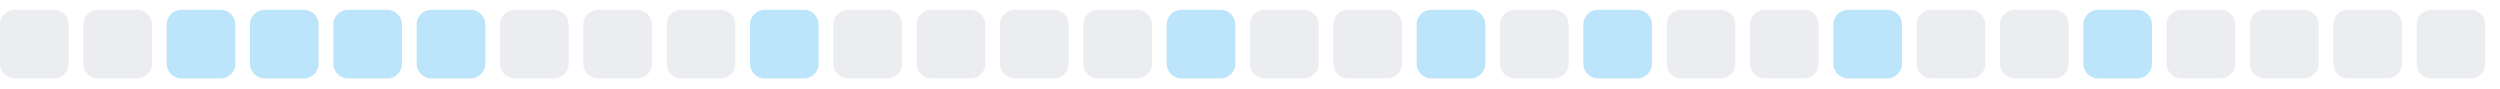
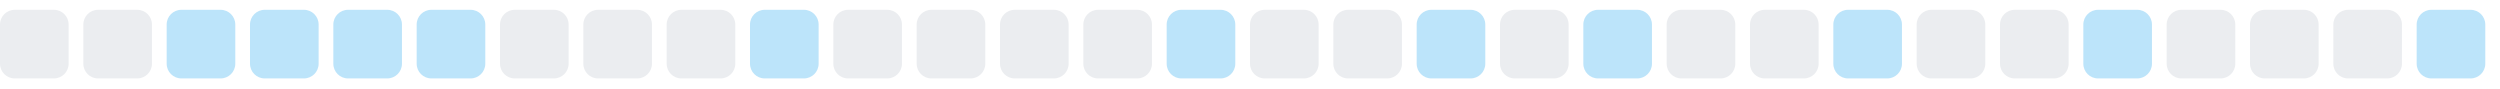
<svg xmlns="http://www.w3.org/2000/svg" width="255" height="9">
  <style>
        .level0 { fill: #ebedf0; }
        .level1 { fill: #bce4fa; }
        .level2 { fill: #75c7f7; }
        .level3 { fill: #30a9f2; }
        .level4 { fill: #008ee6; }
        @media (prefers-color-scheme: dark) {
          .level0 { fill: #161b22; }
          .level1 { fill: #0b3b5c; }
          .level2 { fill: #0a6299; }
          .level3 { fill: #008ee6; }
          .level4 { fill: #5bc4ff; }
        }
      </style>
  <rect x="0.0" y="1" width="7" height="7" rx="1.5" ry="1.5" class="level0" />
  <rect x="8.5" y="1" width="7" height="7" rx="1.5" ry="1.5" class="level0" />
  <rect x="17.0" y="1" width="7" height="7" rx="1.5" ry="1.5" class="level1" />
  <rect x="25.5" y="1" width="7" height="7" rx="1.5" ry="1.5" class="level1" />
  <rect x="34.0" y="1" width="7" height="7" rx="1.5" ry="1.5" class="level1" />
  <rect x="42.5" y="1" width="7" height="7" rx="1.5" ry="1.5" class="level1" />
  <rect x="51.0" y="1" width="7" height="7" rx="1.5" ry="1.5" class="level0" />
  <rect x="59.5" y="1" width="7" height="7" rx="1.5" ry="1.5" class="level0" />
  <rect x="68.0" y="1" width="7" height="7" rx="1.5" ry="1.5" class="level0" />
  <rect x="76.5" y="1" width="7" height="7" rx="1.5" ry="1.5" class="level1" />
  <rect x="85.0" y="1" width="7" height="7" rx="1.5" ry="1.5" class="level0" />
  <rect x="93.5" y="1" width="7" height="7" rx="1.5" ry="1.5" class="level0" />
  <rect x="102.0" y="1" width="7" height="7" rx="1.5" ry="1.5" class="level0" />
  <rect x="110.5" y="1" width="7" height="7" rx="1.5" ry="1.5" class="level0" />
  <rect x="119.0" y="1" width="7" height="7" rx="1.5" ry="1.5" class="level1" />
  <rect x="127.5" y="1" width="7" height="7" rx="1.5" ry="1.5" class="level0" />
  <rect x="136.0" y="1" width="7" height="7" rx="1.5" ry="1.5" class="level0" />
  <rect x="144.5" y="1" width="7" height="7" rx="1.5" ry="1.5" class="level1" />
  <rect x="153.0" y="1" width="7" height="7" rx="1.5" ry="1.5" class="level0" />
  <rect x="161.5" y="1" width="7" height="7" rx="1.5" ry="1.5" class="level1" />
  <rect x="170.0" y="1" width="7" height="7" rx="1.5" ry="1.5" class="level0" />
  <rect x="178.5" y="1" width="7" height="7" rx="1.5" ry="1.5" class="level0" />
  <rect x="187.0" y="1" width="7" height="7" rx="1.5" ry="1.5" class="level1" />
  <rect x="195.5" y="1" width="7" height="7" rx="1.5" ry="1.5" class="level0" />
  <rect x="204.0" y="1" width="7" height="7" rx="1.5" ry="1.5" class="level0" />
  <rect x="212.5" y="1" width="7" height="7" rx="1.5" ry="1.5" class="level1" />
  <rect x="221.0" y="1" width="7" height="7" rx="1.5" ry="1.5" class="level0" />
  <rect x="229.5" y="1" width="7" height="7" rx="1.5" ry="1.5" class="level0" />
  <rect x="238.0" y="1" width="7" height="7" rx="1.5" ry="1.5" class="level0" />
-   <rect x="246.5" y="1" width="7" height="7" rx="1.5" ry="1.5" class="level0" />
+   <rect x="246.5" y="1" width="7" height="7" rx="1.5" ry="1.5" class="level1" />
</svg>
